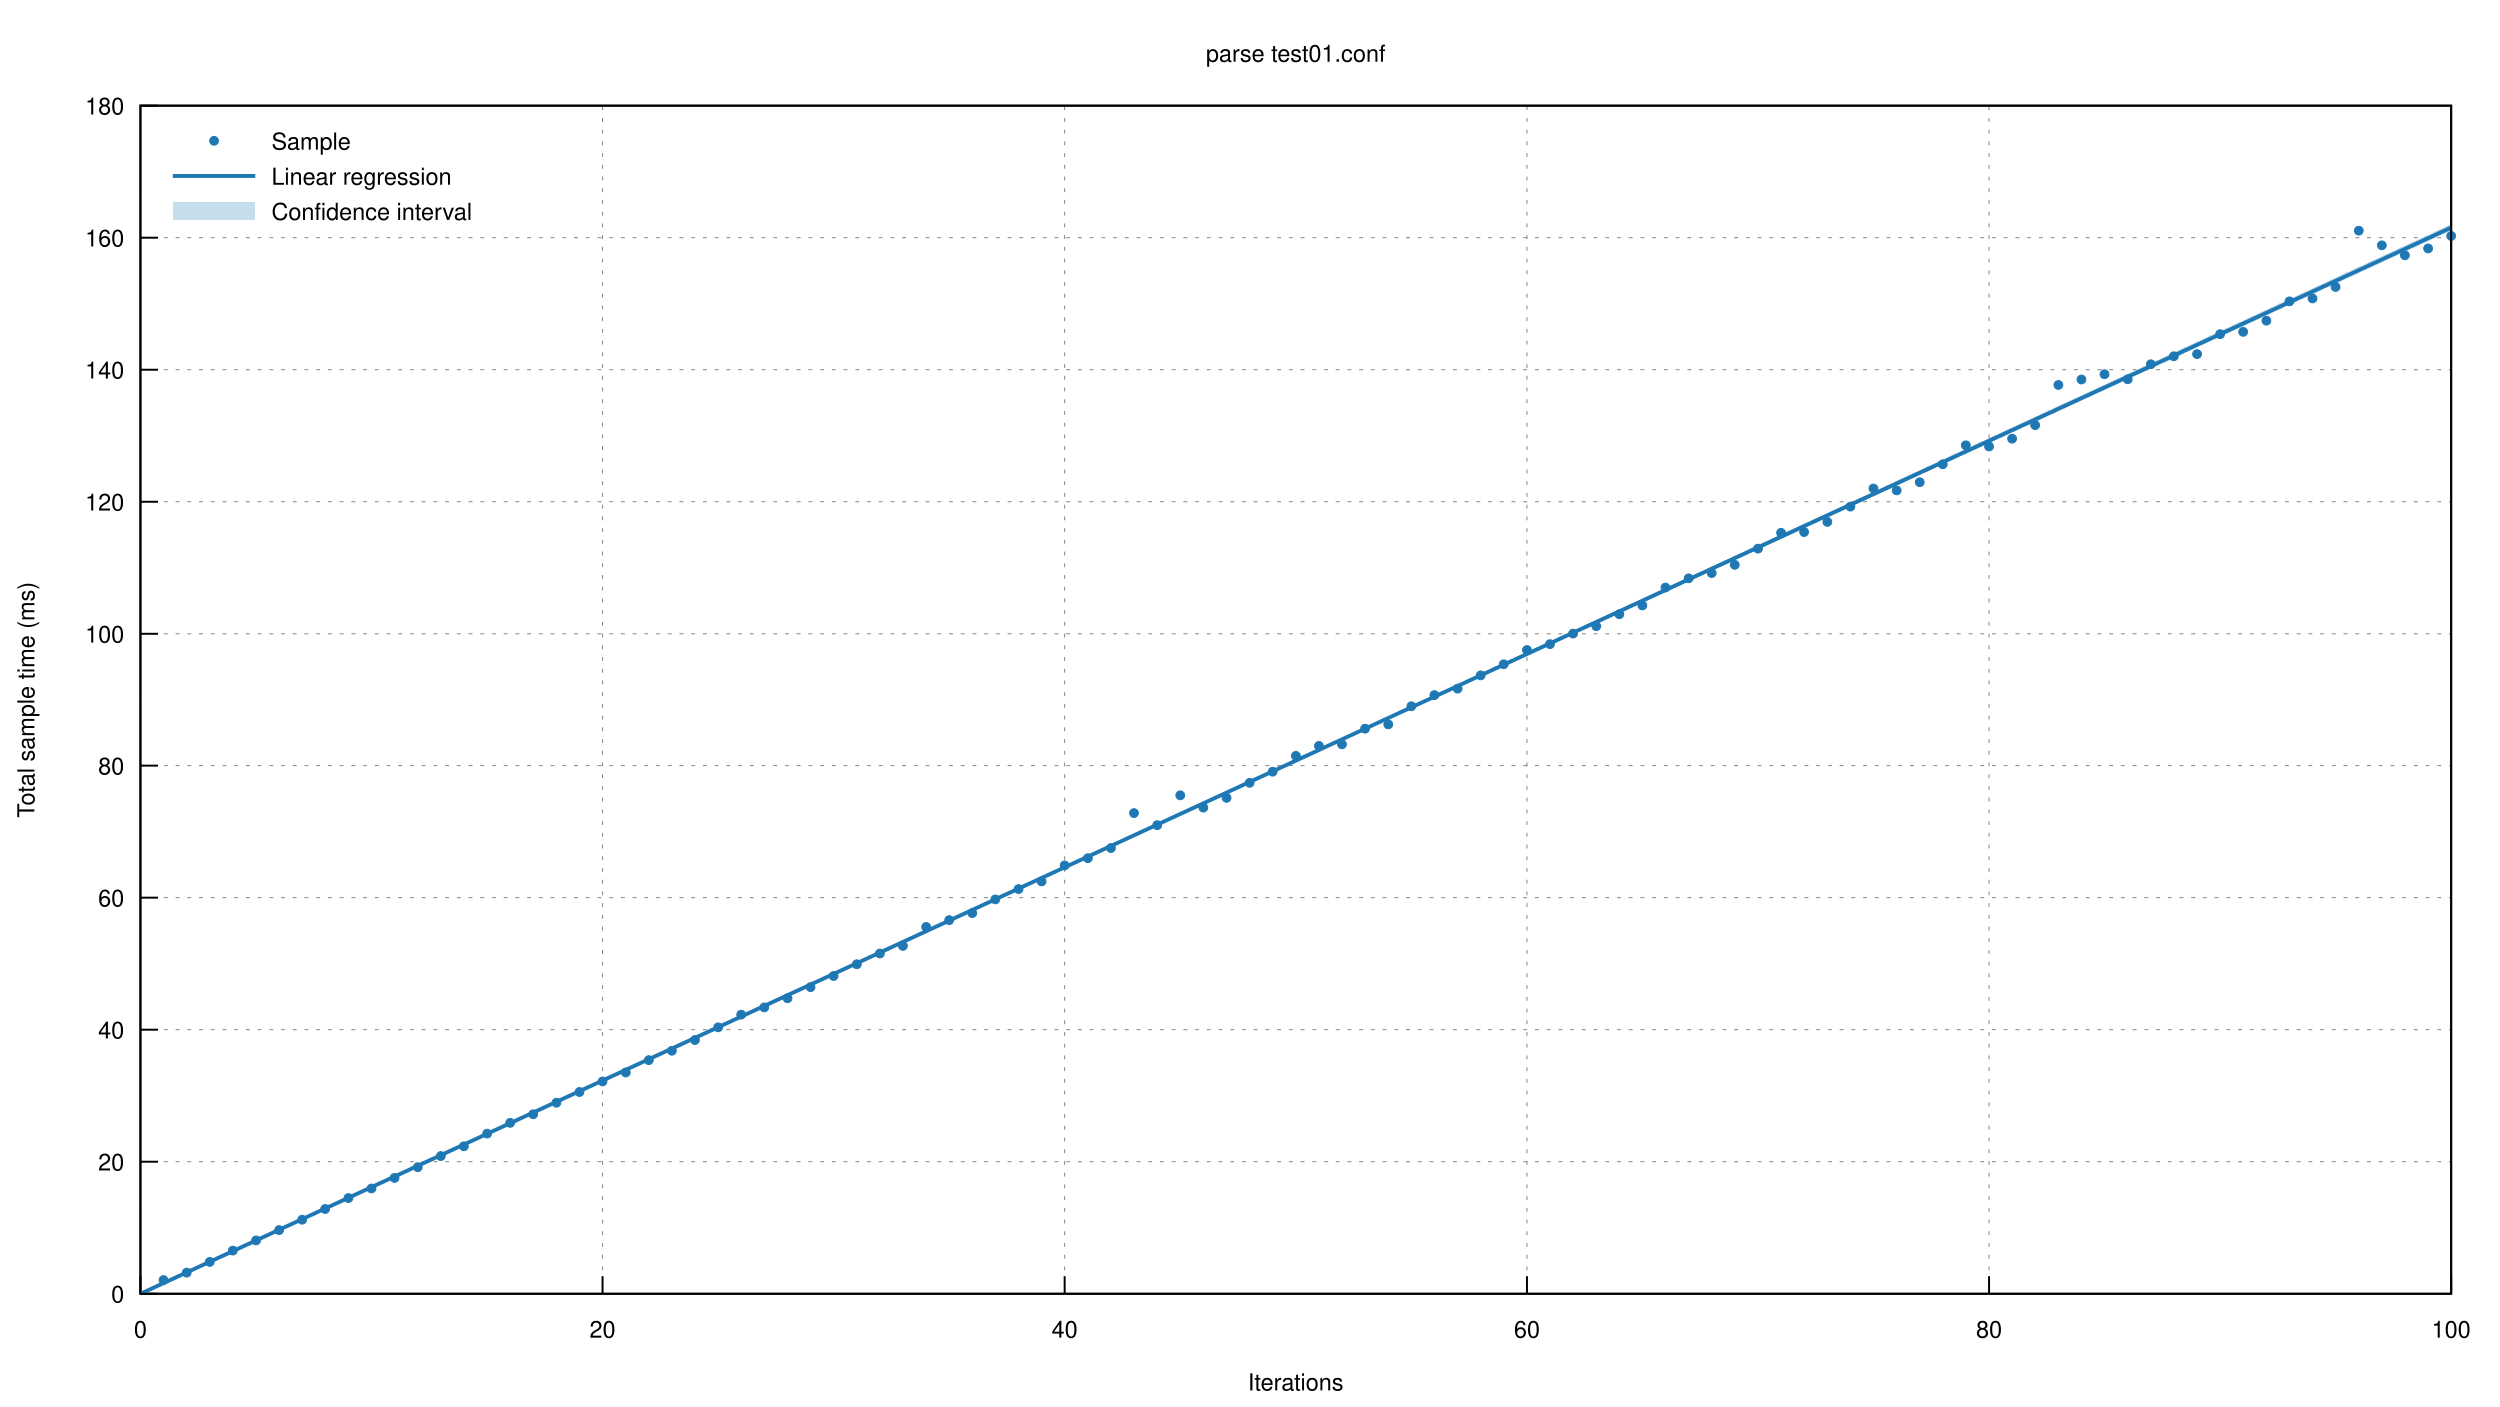
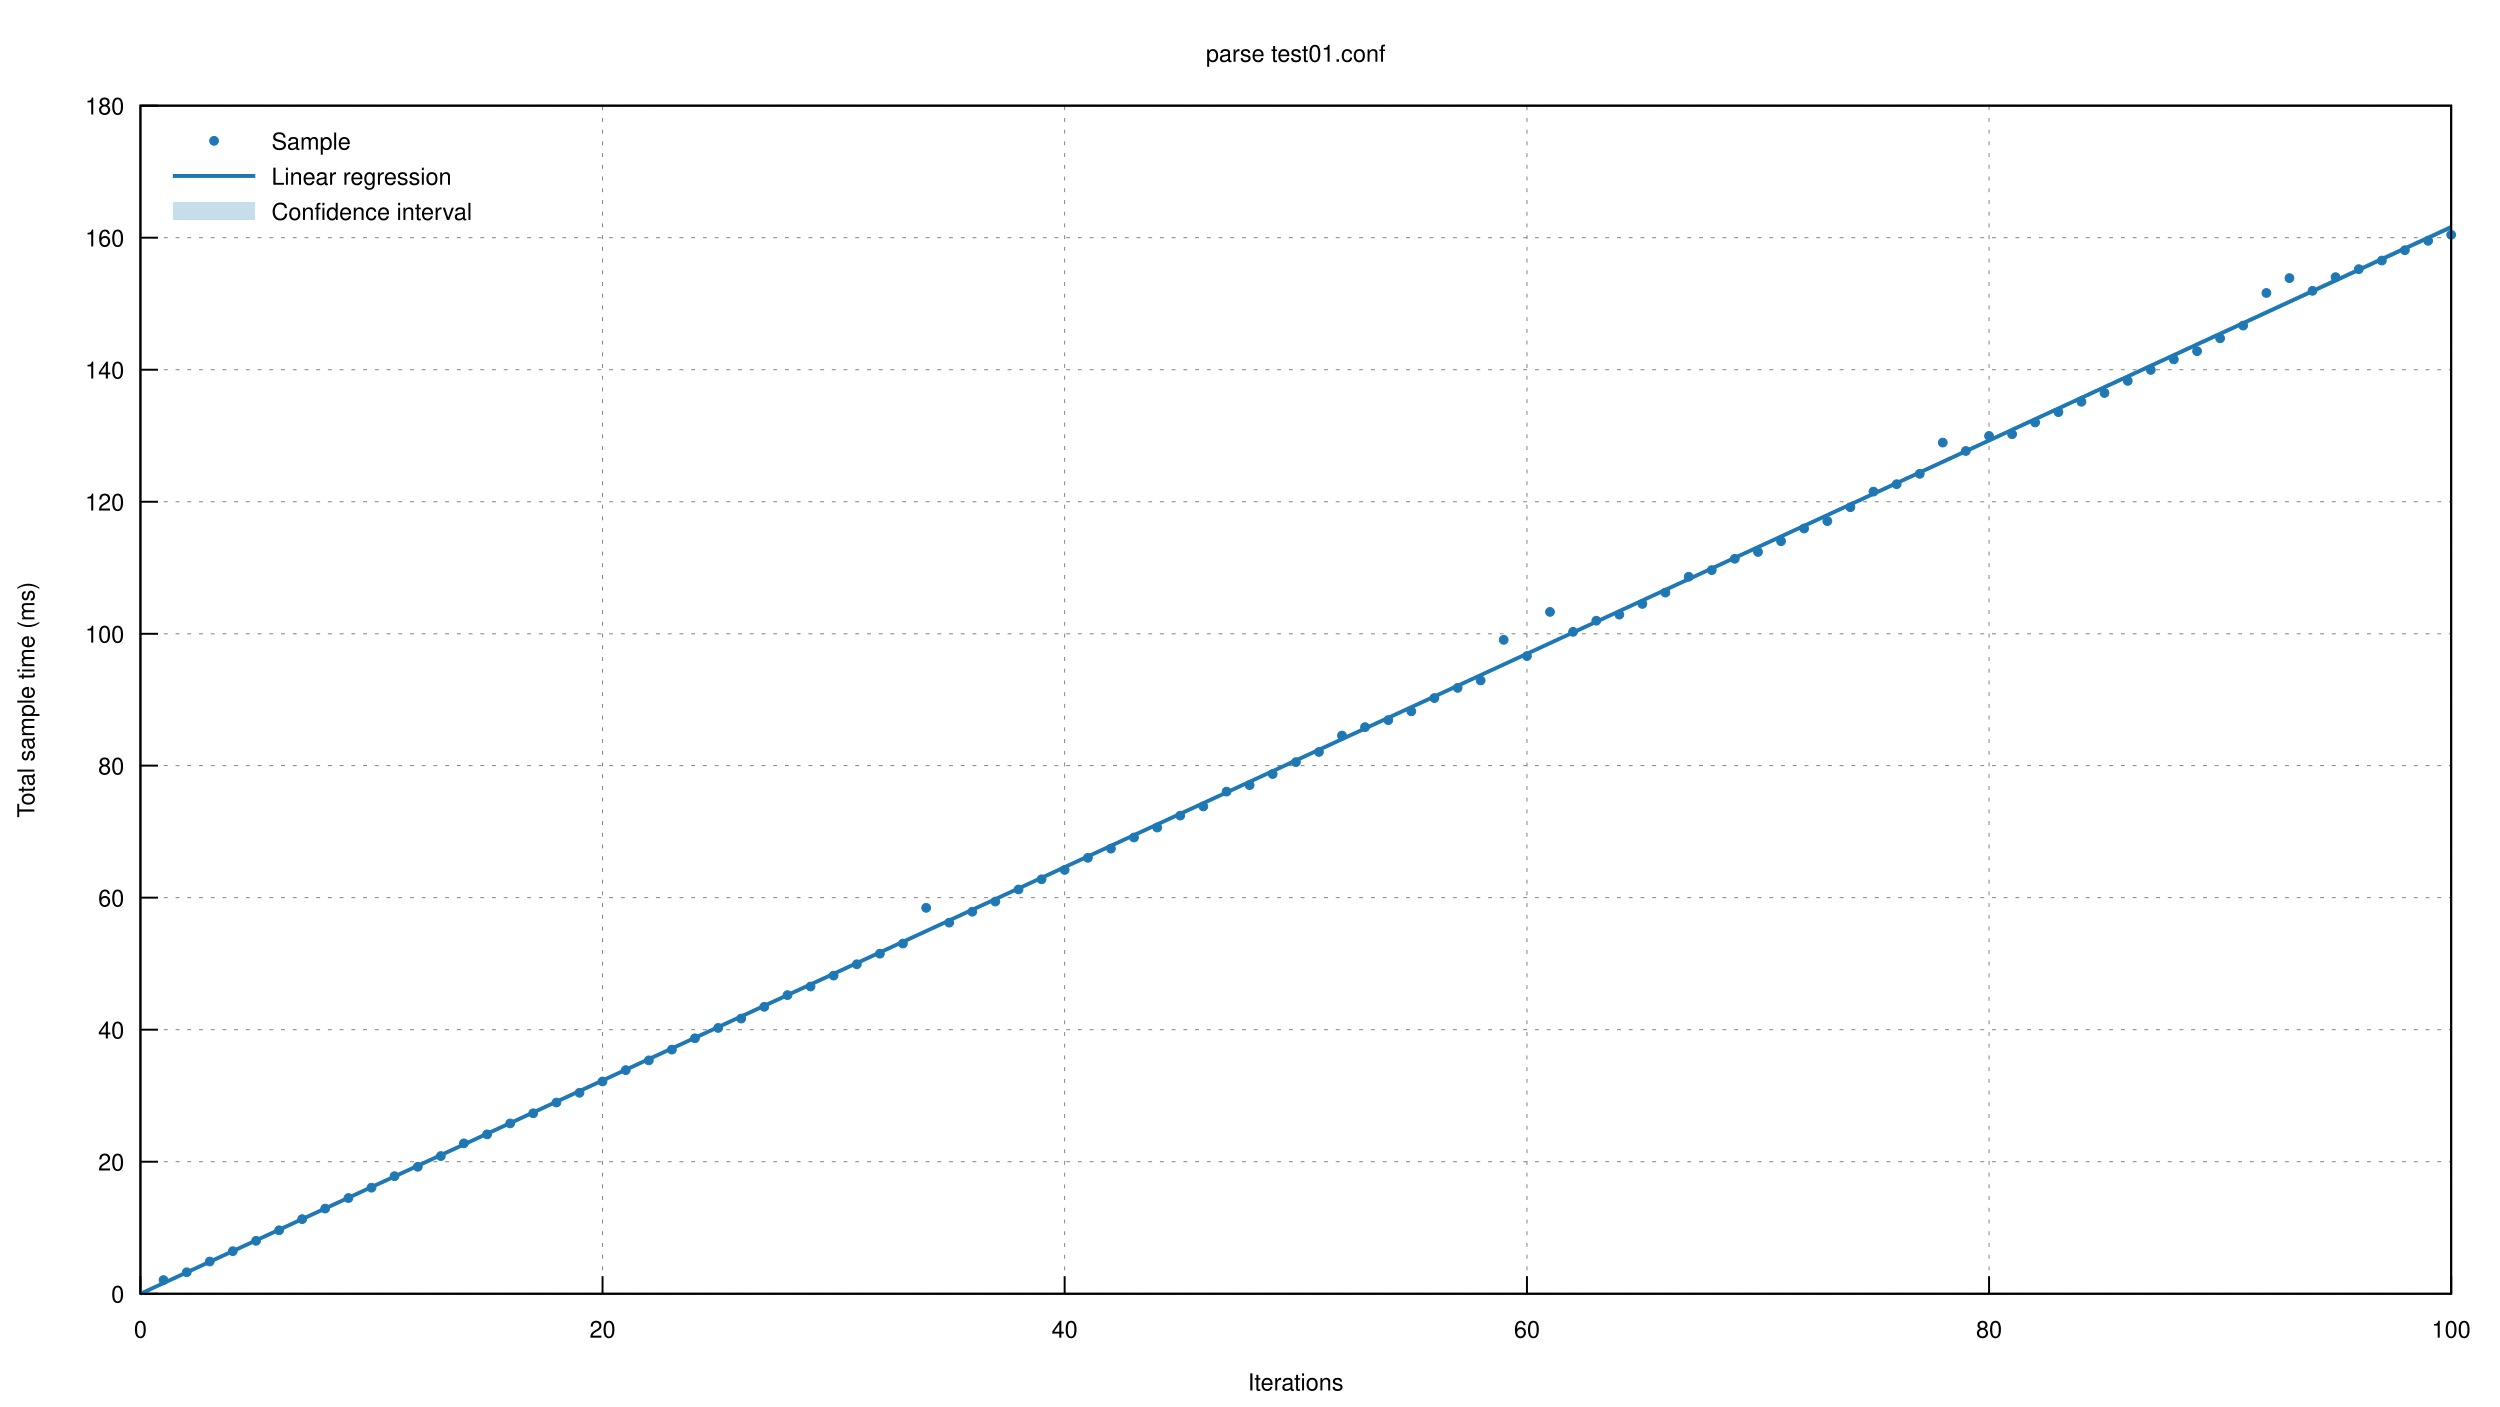
<svg xmlns="http://www.w3.org/2000/svg" xmlns:xlink="http://www.w3.org/1999/xlink" viewBox="0 0 1280 720">
  <g id="gnuplot_canvas">
    <rect x="0" y="0" width="1280" height="720" fill="none" />
    <defs>
      <circle id="gpDot" r="0.5" stroke-width="0.5" />
      <path id="gpPt0" stroke-width="0.222" stroke="currentColor" d="M-1,0 h2 M0,-1 v2" />
      <path id="gpPt1" stroke-width="0.222" stroke="currentColor" d="M-1,-1 L1,1 M1,-1 L-1,1" />
      <path id="gpPt2" stroke-width="0.222" stroke="currentColor" d="M-1,0 L1,0 M0,-1 L0,1 M-1,-1 L1,1 M-1,1 L1,-1" />
      <rect id="gpPt3" stroke-width="0.222" stroke="currentColor" x="-1" y="-1" width="2" height="2" />
      <rect id="gpPt4" stroke-width="0.222" stroke="currentColor" fill="currentColor" x="-1" y="-1" width="2" height="2" />
      <circle id="gpPt5" stroke-width="0.222" stroke="currentColor" cx="0" cy="0" r="1" />
      <use xlink:href="#gpPt5" id="gpPt6" fill="currentColor" stroke="none" />
      <path id="gpPt7" stroke-width="0.222" stroke="currentColor" d="M0,-1.33 L-1.33,0.67 L1.33,0.67 z" />
      <use xlink:href="#gpPt7" id="gpPt8" fill="currentColor" stroke="none" />
      <use xlink:href="#gpPt7" id="gpPt9" stroke="currentColor" transform="rotate(180)" />
      <use xlink:href="#gpPt9" id="gpPt10" fill="currentColor" stroke="none" />
      <use xlink:href="#gpPt3" id="gpPt11" stroke="currentColor" transform="rotate(45)" />
      <use xlink:href="#gpPt11" id="gpPt12" fill="currentColor" stroke="none" />
      <path id="gpPt13" stroke-width="0.222" stroke="currentColor" d="M0,1.330 L1.265,0.411 L0.782,-1.067 L-0.782,-1.076 L-1.265,0.411 z" />
      <use xlink:href="#gpPt13" id="gpPt14" fill="currentColor" stroke="none" />
      <filter id="textbox" filterUnits="objectBoundingBox" x="0" y="0" height="1" width="1">
        <feFlood flood-color="white" flood-opacity="1" result="bgnd" />
        <feComposite in="SourceGraphic" in2="bgnd" operator="atop" />
      </filter>
      <filter id="greybox" filterUnits="objectBoundingBox" x="0" y="0" height="1" width="1">
        <feFlood flood-color="lightgrey" flood-opacity="1" result="grey" />
        <feComposite in="SourceGraphic" in2="grey" operator="atop" />
      </filter>
    </defs>
    <g fill="none" color="white" stroke="currentColor" stroke-width="1.00" stroke-linecap="butt" stroke-linejoin="miter">
</g>
    <g fill="none" color="black" stroke="currentColor" stroke-width="1.00" stroke-linecap="butt" stroke-linejoin="miter">
</g>
    <g fill="none" color="black" stroke="black" stroke-width="0.50" stroke-linecap="butt" stroke-linejoin="miter">
</g>
    <g fill="none" color="gray" stroke="currentColor" stroke-width="0.50" stroke-linecap="butt" stroke-linejoin="miter">
      <path stroke="gray" stroke-dasharray="2,4" class="gridline" d="M71.9,662.4 L1255.0,662.4  " />
    </g>
    <g fill="none" color="gray" stroke="gray" stroke-width="1.00" stroke-linecap="butt" stroke-linejoin="miter">
</g>
    <g fill="none" color="black" stroke="currentColor" stroke-width="1.00" stroke-linecap="butt" stroke-linejoin="miter">
      <path stroke="black" d="M71.9,662.4 L80.9,662.4  " />
      <g transform="translate(63.6,666.9)" stroke="none" fill="black" font-family="Helvetica" font-size="12.00" text-anchor="end">
        <text>
          <tspan font-family="Helvetica"> 0</tspan>
        </text>
      </g>
    </g>
    <g fill="none" color="black" stroke="currentColor" stroke-width="1.00" stroke-linecap="butt" stroke-linejoin="miter">
</g>
    <g fill="none" color="black" stroke="black" stroke-width="0.50" stroke-linecap="butt" stroke-linejoin="miter">
</g>
    <g fill="none" color="gray" stroke="currentColor" stroke-width="0.50" stroke-linecap="butt" stroke-linejoin="miter">
      <path stroke="gray" stroke-dasharray="2,4" class="gridline" d="M71.9,594.8 L1255.0,594.8  " />
    </g>
    <g fill="none" color="gray" stroke="gray" stroke-width="1.00" stroke-linecap="butt" stroke-linejoin="miter">
</g>
    <g fill="none" color="black" stroke="currentColor" stroke-width="1.00" stroke-linecap="butt" stroke-linejoin="miter">
      <path stroke="black" d="M71.9,594.8 L80.9,594.8  " />
      <g transform="translate(63.6,599.3)" stroke="none" fill="black" font-family="Helvetica" font-size="12.00" text-anchor="end">
        <text>
          <tspan font-family="Helvetica"> 20</tspan>
        </text>
      </g>
    </g>
    <g fill="none" color="black" stroke="currentColor" stroke-width="1.00" stroke-linecap="butt" stroke-linejoin="miter">
</g>
    <g fill="none" color="black" stroke="black" stroke-width="0.50" stroke-linecap="butt" stroke-linejoin="miter">
</g>
    <g fill="none" color="gray" stroke="currentColor" stroke-width="0.50" stroke-linecap="butt" stroke-linejoin="miter">
      <path stroke="gray" stroke-dasharray="2,4" class="gridline" d="M71.9,527.2 L1255.0,527.2  " />
    </g>
    <g fill="none" color="gray" stroke="gray" stroke-width="1.00" stroke-linecap="butt" stroke-linejoin="miter">
</g>
    <g fill="none" color="black" stroke="currentColor" stroke-width="1.00" stroke-linecap="butt" stroke-linejoin="miter">
      <path stroke="black" d="M71.9,527.2 L80.9,527.2  " />
      <g transform="translate(63.6,531.7)" stroke="none" fill="black" font-family="Helvetica" font-size="12.00" text-anchor="end">
        <text>
          <tspan font-family="Helvetica"> 40</tspan>
        </text>
      </g>
    </g>
    <g fill="none" color="black" stroke="currentColor" stroke-width="1.00" stroke-linecap="butt" stroke-linejoin="miter">
</g>
    <g fill="none" color="black" stroke="black" stroke-width="0.50" stroke-linecap="butt" stroke-linejoin="miter">
</g>
    <g fill="none" color="gray" stroke="currentColor" stroke-width="0.50" stroke-linecap="butt" stroke-linejoin="miter">
      <path stroke="gray" stroke-dasharray="2,4" class="gridline" d="M71.9,459.6 L1255.0,459.6  " />
    </g>
    <g fill="none" color="gray" stroke="gray" stroke-width="1.00" stroke-linecap="butt" stroke-linejoin="miter">
</g>
    <g fill="none" color="black" stroke="currentColor" stroke-width="1.00" stroke-linecap="butt" stroke-linejoin="miter">
      <path stroke="black" d="M71.9,459.6 L80.9,459.6  " />
      <g transform="translate(63.6,464.1)" stroke="none" fill="black" font-family="Helvetica" font-size="12.00" text-anchor="end">
        <text>
          <tspan font-family="Helvetica"> 60</tspan>
        </text>
      </g>
    </g>
    <g fill="none" color="black" stroke="currentColor" stroke-width="1.00" stroke-linecap="butt" stroke-linejoin="miter">
</g>
    <g fill="none" color="black" stroke="black" stroke-width="0.50" stroke-linecap="butt" stroke-linejoin="miter">
</g>
    <g fill="none" color="gray" stroke="currentColor" stroke-width="0.50" stroke-linecap="butt" stroke-linejoin="miter">
      <path stroke="gray" stroke-dasharray="2,4" class="gridline" d="M71.9,392.0 L1255.0,392.0  " />
    </g>
    <g fill="none" color="gray" stroke="gray" stroke-width="1.00" stroke-linecap="butt" stroke-linejoin="miter">
</g>
    <g fill="none" color="black" stroke="currentColor" stroke-width="1.00" stroke-linecap="butt" stroke-linejoin="miter">
      <path stroke="black" d="M71.9,392.0 L80.9,392.0  " />
      <g transform="translate(63.6,396.5)" stroke="none" fill="black" font-family="Helvetica" font-size="12.00" text-anchor="end">
        <text>
          <tspan font-family="Helvetica"> 80</tspan>
        </text>
      </g>
    </g>
    <g fill="none" color="black" stroke="currentColor" stroke-width="1.00" stroke-linecap="butt" stroke-linejoin="miter">
</g>
    <g fill="none" color="black" stroke="black" stroke-width="0.50" stroke-linecap="butt" stroke-linejoin="miter">
</g>
    <g fill="none" color="gray" stroke="currentColor" stroke-width="0.50" stroke-linecap="butt" stroke-linejoin="miter">
      <path stroke="gray" stroke-dasharray="2,4" class="gridline" d="M71.9,324.5 L1255.0,324.5  " />
    </g>
    <g fill="none" color="gray" stroke="gray" stroke-width="1.00" stroke-linecap="butt" stroke-linejoin="miter">
</g>
    <g fill="none" color="black" stroke="currentColor" stroke-width="1.00" stroke-linecap="butt" stroke-linejoin="miter">
      <path stroke="black" d="M71.9,324.5 L80.9,324.5  " />
      <g transform="translate(63.6,329.0)" stroke="none" fill="black" font-family="Helvetica" font-size="12.00" text-anchor="end">
        <text>
          <tspan font-family="Helvetica"> 100</tspan>
        </text>
      </g>
    </g>
    <g fill="none" color="black" stroke="currentColor" stroke-width="1.00" stroke-linecap="butt" stroke-linejoin="miter">
</g>
    <g fill="none" color="black" stroke="black" stroke-width="0.50" stroke-linecap="butt" stroke-linejoin="miter">
</g>
    <g fill="none" color="gray" stroke="currentColor" stroke-width="0.50" stroke-linecap="butt" stroke-linejoin="miter">
      <path stroke="gray" stroke-dasharray="2,4" class="gridline" d="M71.9,256.9 L1255.0,256.9  " />
    </g>
    <g fill="none" color="gray" stroke="gray" stroke-width="1.00" stroke-linecap="butt" stroke-linejoin="miter">
</g>
    <g fill="none" color="black" stroke="currentColor" stroke-width="1.00" stroke-linecap="butt" stroke-linejoin="miter">
      <path stroke="black" d="M71.9,256.9 L80.9,256.9  " />
      <g transform="translate(63.6,261.4)" stroke="none" fill="black" font-family="Helvetica" font-size="12.00" text-anchor="end">
        <text>
          <tspan font-family="Helvetica"> 120</tspan>
        </text>
      </g>
    </g>
    <g fill="none" color="black" stroke="currentColor" stroke-width="1.00" stroke-linecap="butt" stroke-linejoin="miter">
</g>
    <g fill="none" color="black" stroke="black" stroke-width="0.50" stroke-linecap="butt" stroke-linejoin="miter">
</g>
    <g fill="none" color="gray" stroke="currentColor" stroke-width="0.50" stroke-linecap="butt" stroke-linejoin="miter">
      <path stroke="gray" stroke-dasharray="2,4" class="gridline" d="M71.9,189.3 L1255.0,189.3  " />
    </g>
    <g fill="none" color="gray" stroke="gray" stroke-width="1.00" stroke-linecap="butt" stroke-linejoin="miter">
</g>
    <g fill="none" color="black" stroke="currentColor" stroke-width="1.00" stroke-linecap="butt" stroke-linejoin="miter">
      <path stroke="black" d="M71.9,189.3 L80.9,189.3  " />
      <g transform="translate(63.6,193.8)" stroke="none" fill="black" font-family="Helvetica" font-size="12.00" text-anchor="end">
        <text>
          <tspan font-family="Helvetica"> 140</tspan>
        </text>
      </g>
    </g>
    <g fill="none" color="black" stroke="currentColor" stroke-width="1.00" stroke-linecap="butt" stroke-linejoin="miter">
</g>
    <g fill="none" color="black" stroke="black" stroke-width="0.50" stroke-linecap="butt" stroke-linejoin="miter">
</g>
    <g fill="none" color="gray" stroke="currentColor" stroke-width="0.50" stroke-linecap="butt" stroke-linejoin="miter">
      <path stroke="gray" stroke-dasharray="2,4" class="gridline" d="M71.9,121.7 L1255.0,121.7  " />
    </g>
    <g fill="none" color="gray" stroke="gray" stroke-width="1.00" stroke-linecap="butt" stroke-linejoin="miter">
</g>
    <g fill="none" color="black" stroke="currentColor" stroke-width="1.00" stroke-linecap="butt" stroke-linejoin="miter">
      <path stroke="black" d="M71.9,121.7 L80.9,121.7  " />
      <g transform="translate(63.6,126.2)" stroke="none" fill="black" font-family="Helvetica" font-size="12.00" text-anchor="end">
        <text>
          <tspan font-family="Helvetica"> 160</tspan>
        </text>
      </g>
    </g>
    <g fill="none" color="black" stroke="currentColor" stroke-width="1.00" stroke-linecap="butt" stroke-linejoin="miter">
</g>
    <g fill="none" color="black" stroke="black" stroke-width="0.50" stroke-linecap="butt" stroke-linejoin="miter">
</g>
    <g fill="none" color="gray" stroke="currentColor" stroke-width="0.50" stroke-linecap="butt" stroke-linejoin="miter">
      <path stroke="gray" stroke-dasharray="2,4" class="gridline" d="M71.9,54.1 L1255.0,54.1  " />
    </g>
    <g fill="none" color="gray" stroke="gray" stroke-width="1.00" stroke-linecap="butt" stroke-linejoin="miter">
</g>
    <g fill="none" color="black" stroke="currentColor" stroke-width="1.00" stroke-linecap="butt" stroke-linejoin="miter">
      <path stroke="black" d="M71.9,54.1 L80.9,54.1  " />
      <g transform="translate(63.6,58.6)" stroke="none" fill="black" font-family="Helvetica" font-size="12.00" text-anchor="end">
        <text>
          <tspan font-family="Helvetica"> 180</tspan>
        </text>
      </g>
    </g>
    <g fill="none" color="black" stroke="currentColor" stroke-width="1.00" stroke-linecap="butt" stroke-linejoin="miter">
</g>
    <g fill="none" color="black" stroke="black" stroke-width="0.50" stroke-linecap="butt" stroke-linejoin="miter">
</g>
    <g fill="none" color="gray" stroke="currentColor" stroke-width="0.50" stroke-linecap="butt" stroke-linejoin="miter">
      <path stroke="gray" stroke-dasharray="2,4" class="gridline" d="M71.9,662.4 L71.9,54.1  " />
    </g>
    <g fill="none" color="gray" stroke="gray" stroke-width="1.00" stroke-linecap="butt" stroke-linejoin="miter">
</g>
    <g fill="none" color="black" stroke="currentColor" stroke-width="1.00" stroke-linecap="butt" stroke-linejoin="miter">
      <path stroke="black" d="M71.9,662.4 L71.9,653.4  " />
      <g transform="translate(71.9,684.9)" stroke="none" fill="black" font-family="Helvetica" font-size="12.00" text-anchor="middle">
        <text>
          <tspan font-family="Helvetica"> 0</tspan>
        </text>
      </g>
    </g>
    <g fill="none" color="black" stroke="currentColor" stroke-width="1.00" stroke-linecap="butt" stroke-linejoin="miter">
</g>
    <g fill="none" color="black" stroke="black" stroke-width="0.50" stroke-linecap="butt" stroke-linejoin="miter">
</g>
    <g fill="none" color="gray" stroke="currentColor" stroke-width="0.50" stroke-linecap="butt" stroke-linejoin="miter">
      <path stroke="gray" stroke-dasharray="2,4" class="gridline" d="M308.5,662.4 L308.5,54.1  " />
    </g>
    <g fill="none" color="gray" stroke="gray" stroke-width="1.00" stroke-linecap="butt" stroke-linejoin="miter">
</g>
    <g fill="none" color="black" stroke="currentColor" stroke-width="1.00" stroke-linecap="butt" stroke-linejoin="miter">
      <path stroke="black" d="M308.5,662.4 L308.5,653.4  " />
      <g transform="translate(308.5,684.9)" stroke="none" fill="black" font-family="Helvetica" font-size="12.00" text-anchor="middle">
        <text>
          <tspan font-family="Helvetica"> 20</tspan>
        </text>
      </g>
    </g>
    <g fill="none" color="black" stroke="currentColor" stroke-width="1.00" stroke-linecap="butt" stroke-linejoin="miter">
</g>
    <g fill="none" color="black" stroke="black" stroke-width="0.50" stroke-linecap="butt" stroke-linejoin="miter">
</g>
    <g fill="none" color="gray" stroke="currentColor" stroke-width="0.50" stroke-linecap="butt" stroke-linejoin="miter">
      <path stroke="gray" stroke-dasharray="2,4" class="gridline" d="M545.1,662.4 L545.1,54.1  " />
    </g>
    <g fill="none" color="gray" stroke="gray" stroke-width="1.00" stroke-linecap="butt" stroke-linejoin="miter">
</g>
    <g fill="none" color="black" stroke="currentColor" stroke-width="1.00" stroke-linecap="butt" stroke-linejoin="miter">
      <path stroke="black" d="M545.1,662.4 L545.1,653.4  " />
      <g transform="translate(545.1,684.9)" stroke="none" fill="black" font-family="Helvetica" font-size="12.00" text-anchor="middle">
        <text>
          <tspan font-family="Helvetica"> 40</tspan>
        </text>
      </g>
    </g>
    <g fill="none" color="black" stroke="currentColor" stroke-width="1.00" stroke-linecap="butt" stroke-linejoin="miter">
</g>
    <g fill="none" color="black" stroke="black" stroke-width="0.50" stroke-linecap="butt" stroke-linejoin="miter">
</g>
    <g fill="none" color="gray" stroke="currentColor" stroke-width="0.50" stroke-linecap="butt" stroke-linejoin="miter">
      <path stroke="gray" stroke-dasharray="2,4" class="gridline" d="M781.8,662.4 L781.8,54.1  " />
    </g>
    <g fill="none" color="gray" stroke="gray" stroke-width="1.00" stroke-linecap="butt" stroke-linejoin="miter">
</g>
    <g fill="none" color="black" stroke="currentColor" stroke-width="1.00" stroke-linecap="butt" stroke-linejoin="miter">
      <path stroke="black" d="M781.8,662.4 L781.8,653.4  " />
      <g transform="translate(781.8,684.9)" stroke="none" fill="black" font-family="Helvetica" font-size="12.00" text-anchor="middle">
        <text>
          <tspan font-family="Helvetica"> 60</tspan>
        </text>
      </g>
    </g>
    <g fill="none" color="black" stroke="currentColor" stroke-width="1.00" stroke-linecap="butt" stroke-linejoin="miter">
</g>
    <g fill="none" color="black" stroke="black" stroke-width="0.50" stroke-linecap="butt" stroke-linejoin="miter">
</g>
    <g fill="none" color="gray" stroke="currentColor" stroke-width="0.50" stroke-linecap="butt" stroke-linejoin="miter">
      <path stroke="gray" stroke-dasharray="2,4" class="gridline" d="M1018.4,662.4 L1018.4,54.1  " />
    </g>
    <g fill="none" color="gray" stroke="gray" stroke-width="1.00" stroke-linecap="butt" stroke-linejoin="miter">
</g>
    <g fill="none" color="black" stroke="currentColor" stroke-width="1.00" stroke-linecap="butt" stroke-linejoin="miter">
      <path stroke="black" d="M1018.4,662.4 L1018.4,653.4  " />
      <g transform="translate(1018.4,684.9)" stroke="none" fill="black" font-family="Helvetica" font-size="12.00" text-anchor="middle">
        <text>
          <tspan font-family="Helvetica"> 80</tspan>
        </text>
      </g>
    </g>
    <g fill="none" color="black" stroke="currentColor" stroke-width="1.00" stroke-linecap="butt" stroke-linejoin="miter">
</g>
    <g fill="none" color="black" stroke="black" stroke-width="0.50" stroke-linecap="butt" stroke-linejoin="miter">
</g>
    <g fill="none" color="gray" stroke="currentColor" stroke-width="0.50" stroke-linecap="butt" stroke-linejoin="miter">
      <path stroke="gray" stroke-dasharray="2,4" class="gridline" d="M1255.0,662.4 L1255.0,54.1  " />
    </g>
    <g fill="none" color="gray" stroke="gray" stroke-width="1.00" stroke-linecap="butt" stroke-linejoin="miter">
</g>
    <g fill="none" color="black" stroke="currentColor" stroke-width="1.00" stroke-linecap="butt" stroke-linejoin="miter">
      <path stroke="black" d="M1255.0,662.4 L1255.0,653.4  " />
      <g transform="translate(1255.0,684.9)" stroke="none" fill="black" font-family="Helvetica" font-size="12.00" text-anchor="middle">
        <text>
          <tspan font-family="Helvetica"> 100</tspan>
        </text>
      </g>
    </g>
    <g fill="none" color="black" stroke="currentColor" stroke-width="1.00" stroke-linecap="butt" stroke-linejoin="miter">
</g>
    <g fill="none" color="black" stroke="currentColor" stroke-width="1.00" stroke-linecap="butt" stroke-linejoin="miter">
      <path stroke="black" d="M71.9,54.1 L71.9,662.4 L1255.0,662.4 L1255.0,54.1 L71.9,54.1 Z  " />
    </g>
    <g fill="none" color="black" stroke="currentColor" stroke-width="1.00" stroke-linecap="butt" stroke-linejoin="miter">
      <g transform="translate(17.6,358.3) rotate(270)" stroke="none" fill="black" font-family="Helvetica" font-size="12.00" text-anchor="middle">
        <text>
          <tspan font-family="Helvetica">Total sample time (ms)</tspan>
        </text>
      </g>
    </g>
    <g fill="none" color="black" stroke="currentColor" stroke-width="1.00" stroke-linecap="butt" stroke-linejoin="miter">
      <g transform="translate(663.4,711.9)" stroke="none" fill="black" font-family="Helvetica" font-size="12.00" text-anchor="middle">
        <text>
          <tspan font-family="Helvetica">Iterations</tspan>
        </text>
      </g>
    </g>
    <g fill="none" color="black" stroke="currentColor" stroke-width="1.00" stroke-linecap="butt" stroke-linejoin="miter">
      <g transform="translate(663.4,31.6)" stroke="none" fill="black" font-family="Helvetica" font-size="12.00" text-anchor="middle">
        <text>
          <tspan font-family="Helvetica">parse test01.conf</tspan>
        </text>
      </g>
    </g>
    <g id="gnuplot_plot_1">
      <g fill="none" color="black" stroke="currentColor" stroke-width="1.00" stroke-linecap="butt" stroke-linejoin="miter">
        <g transform="translate(139.0,76.6)" stroke="none" fill="black" font-family="Helvetica" font-size="12.00" text-anchor="start">
          <text>
            <tspan font-family="Helvetica">Sample</tspan>
          </text>
        </g>
      </g>
      <g fill="none" color="black" stroke="currentColor" stroke-width="1.00" stroke-linecap="butt" stroke-linejoin="miter">
        <use xlink:href="#gpPt6" transform="translate(83.7,655.4) scale(2.25)" color="rgb( 31, 120, 180)" />
-         <use xlink:href="#gpPt6" transform="translate(95.6,651.6) scale(2.25)" color="rgb( 31, 120, 180)" />
-         <use xlink:href="#gpPt6" transform="translate(107.4,646.1) scale(2.25)" color="rgb( 31, 120, 180)" />
-         <use xlink:href="#gpPt6" transform="translate(119.2,640.3) scale(2.25)" color="rgb( 31, 120, 180)" />
-         <use xlink:href="#gpPt6" transform="translate(131.1,635.1) scale(2.25)" color="rgb( 31, 120, 180)" />
-         <use xlink:href="#gpPt6" transform="translate(142.9,629.8) scale(2.25)" color="rgb( 31, 120, 180)" />
-         <use xlink:href="#gpPt6" transform="translate(154.7,624.5) scale(2.25)" color="rgb( 31, 120, 180)" />
-         <use xlink:href="#gpPt6" transform="translate(166.5,619.0) scale(2.25)" color="rgb( 31, 120, 180)" />
+         <use xlink:href="#gpPt6" transform="translate(95.6,651.4) scale(2.25)" color="rgb( 31, 120, 180)" />
+         <use xlink:href="#gpPt6" transform="translate(107.4,645.9) scale(2.25)" color="rgb( 31, 120, 180)" />
+         <use xlink:href="#gpPt6" transform="translate(119.2,640.6) scale(2.25)" color="rgb( 31, 120, 180)" />
+         <use xlink:href="#gpPt6" transform="translate(131.1,635.3) scale(2.25)" color="rgb( 31, 120, 180)" />
+         <use xlink:href="#gpPt6" transform="translate(142.9,629.9) scale(2.25)" color="rgb( 31, 120, 180)" />
+         <use xlink:href="#gpPt6" transform="translate(154.7,624.2) scale(2.25)" color="rgb( 31, 120, 180)" />
+         <use xlink:href="#gpPt6" transform="translate(166.5,618.8) scale(2.25)" color="rgb( 31, 120, 180)" />
        <use xlink:href="#gpPt6" transform="translate(178.4,613.4) scale(2.25)" color="rgb( 31, 120, 180)" />
-         <use xlink:href="#gpPt6" transform="translate(190.2,608.5) scale(2.25)" color="rgb( 31, 120, 180)" />
-         <use xlink:href="#gpPt6" transform="translate(202.0,603.1) scale(2.25)" color="rgb( 31, 120, 180)" />
-         <use xlink:href="#gpPt6" transform="translate(213.9,597.6) scale(2.25)" color="rgb( 31, 120, 180)" />
+         <use xlink:href="#gpPt6" transform="translate(190.2,608.1) scale(2.25)" color="rgb( 31, 120, 180)" />
+         <use xlink:href="#gpPt6" transform="translate(202.0,602.2) scale(2.25)" color="rgb( 31, 120, 180)" />
+         <use xlink:href="#gpPt6" transform="translate(213.9,597.4) scale(2.25)" color="rgb( 31, 120, 180)" />
        <use xlink:href="#gpPt6" transform="translate(225.7,591.9) scale(2.25)" color="rgb( 31, 120, 180)" />
-         <use xlink:href="#gpPt6" transform="translate(237.5,586.9) scale(2.25)" color="rgb( 31, 120, 180)" />
-         <use xlink:href="#gpPt6" transform="translate(249.4,580.4) scale(2.25)" color="rgb( 31, 120, 180)" />
-         <use xlink:href="#gpPt6" transform="translate(261.2,574.9) scale(2.25)" color="rgb( 31, 120, 180)" />
-         <use xlink:href="#gpPt6" transform="translate(273.0,570.5) scale(2.25)" color="rgb( 31, 120, 180)" />
-         <use xlink:href="#gpPt6" transform="translate(284.9,564.6) scale(2.25)" color="rgb( 31, 120, 180)" />
-         <use xlink:href="#gpPt6" transform="translate(296.7,559.1) scale(2.25)" color="rgb( 31, 120, 180)" />
+         <use xlink:href="#gpPt6" transform="translate(237.5,585.4) scale(2.25)" color="rgb( 31, 120, 180)" />
+         <use xlink:href="#gpPt6" transform="translate(249.4,580.8) scale(2.25)" color="rgb( 31, 120, 180)" />
+         <use xlink:href="#gpPt6" transform="translate(261.2,575.2) scale(2.25)" color="rgb( 31, 120, 180)" />
+         <use xlink:href="#gpPt6" transform="translate(273.0,570.0) scale(2.25)" color="rgb( 31, 120, 180)" />
+         <use xlink:href="#gpPt6" transform="translate(284.9,564.5) scale(2.25)" color="rgb( 31, 120, 180)" />
+         <use xlink:href="#gpPt6" transform="translate(296.7,559.5) scale(2.25)" color="rgb( 31, 120, 180)" />
        <use xlink:href="#gpPt6" transform="translate(308.5,553.7) scale(2.25)" color="rgb( 31, 120, 180)" />
-         <use xlink:href="#gpPt6" transform="translate(320.4,549.1) scale(2.25)" color="rgb( 31, 120, 180)" />
-         <use xlink:href="#gpPt6" transform="translate(332.2,542.8) scale(2.25)" color="rgb( 31, 120, 180)" />
-         <use xlink:href="#gpPt6" transform="translate(344.0,538.0) scale(2.25)" color="rgb( 31, 120, 180)" />
-         <use xlink:href="#gpPt6" transform="translate(355.8,532.5) scale(2.25)" color="rgb( 31, 120, 180)" />
-         <use xlink:href="#gpPt6" transform="translate(367.7,526.0) scale(2.25)" color="rgb( 31, 120, 180)" />
-         <use xlink:href="#gpPt6" transform="translate(379.5,519.5) scale(2.25)" color="rgb( 31, 120, 180)" />
-         <use xlink:href="#gpPt6" transform="translate(391.3,515.8) scale(2.25)" color="rgb( 31, 120, 180)" />
-         <use xlink:href="#gpPt6" transform="translate(403.2,511.1) scale(2.25)" color="rgb( 31, 120, 180)" />
-         <use xlink:href="#gpPt6" transform="translate(415.0,505.4) scale(2.25)" color="rgb( 31, 120, 180)" />
-         <use xlink:href="#gpPt6" transform="translate(426.8,499.7) scale(2.25)" color="rgb( 31, 120, 180)" />
+         <use xlink:href="#gpPt6" transform="translate(320.4,547.9) scale(2.25)" color="rgb( 31, 120, 180)" />
+         <use xlink:href="#gpPt6" transform="translate(332.2,542.9) scale(2.25)" color="rgb( 31, 120, 180)" />
+         <use xlink:href="#gpPt6" transform="translate(344.0,537.4) scale(2.25)" color="rgb( 31, 120, 180)" />
+         <use xlink:href="#gpPt6" transform="translate(355.8,531.6) scale(2.25)" color="rgb( 31, 120, 180)" />
+         <use xlink:href="#gpPt6" transform="translate(367.7,526.3) scale(2.25)" color="rgb( 31, 120, 180)" />
+         <use xlink:href="#gpPt6" transform="translate(379.5,521.5) scale(2.25)" color="rgb( 31, 120, 180)" />
+         <use xlink:href="#gpPt6" transform="translate(391.3,515.5) scale(2.25)" color="rgb( 31, 120, 180)" />
+         <use xlink:href="#gpPt6" transform="translate(403.2,509.5) scale(2.25)" color="rgb( 31, 120, 180)" />
+         <use xlink:href="#gpPt6" transform="translate(415.0,505.1) scale(2.25)" color="rgb( 31, 120, 180)" />
+         <use xlink:href="#gpPt6" transform="translate(426.8,499.5) scale(2.25)" color="rgb( 31, 120, 180)" />
        <use xlink:href="#gpPt6" transform="translate(438.7,493.7) scale(2.25)" color="rgb( 31, 120, 180)" />
-         <use xlink:href="#gpPt6" transform="translate(450.5,488.2) scale(2.25)" color="rgb( 31, 120, 180)" />
-         <use xlink:href="#gpPt6" transform="translate(462.3,484.3) scale(2.25)" color="rgb( 31, 120, 180)" />
-         <use xlink:href="#gpPt6" transform="translate(474.2,474.6) scale(2.25)" color="rgb( 31, 120, 180)" />
-         <use xlink:href="#gpPt6" transform="translate(486.0,471.1) scale(2.25)" color="rgb( 31, 120, 180)" />
-         <use xlink:href="#gpPt6" transform="translate(497.8,467.5) scale(2.25)" color="rgb( 31, 120, 180)" />
-         <use xlink:href="#gpPt6" transform="translate(509.6,460.5) scale(2.25)" color="rgb( 31, 120, 180)" />
-         <use xlink:href="#gpPt6" transform="translate(521.5,455.2) scale(2.25)" color="rgb( 31, 120, 180)" />
-         <use xlink:href="#gpPt6" transform="translate(533.3,451.3) scale(2.25)" color="rgb( 31, 120, 180)" />
-         <use xlink:href="#gpPt6" transform="translate(545.1,443.1) scale(2.25)" color="rgb( 31, 120, 180)" />
-         <use xlink:href="#gpPt6" transform="translate(557.0,439.4) scale(2.25)" color="rgb( 31, 120, 180)" />
-         <use xlink:href="#gpPt6" transform="translate(568.8,434.2) scale(2.25)" color="rgb( 31, 120, 180)" />
-         <use xlink:href="#gpPt6" transform="translate(580.6,416.3) scale(2.25)" color="rgb( 31, 120, 180)" />
-         <use xlink:href="#gpPt6" transform="translate(592.5,422.5) scale(2.25)" color="rgb( 31, 120, 180)" />
-         <use xlink:href="#gpPt6" transform="translate(604.3,407.2) scale(2.25)" color="rgb( 31, 120, 180)" />
-         <use xlink:href="#gpPt6" transform="translate(616.1,413.5) scale(2.25)" color="rgb( 31, 120, 180)" />
-         <use xlink:href="#gpPt6" transform="translate(628.0,408.5) scale(2.25)" color="rgb( 31, 120, 180)" />
-         <use xlink:href="#gpPt6" transform="translate(639.8,400.8) scale(2.25)" color="rgb( 31, 120, 180)" />
-         <use xlink:href="#gpPt6" transform="translate(651.6,395.1) scale(2.25)" color="rgb( 31, 120, 180)" />
-         <use xlink:href="#gpPt6" transform="translate(663.5,387.0) scale(2.25)" color="rgb( 31, 120, 180)" />
-         <use xlink:href="#gpPt6" transform="translate(675.3,381.9) scale(2.25)" color="rgb( 31, 120, 180)" />
-         <use xlink:href="#gpPt6" transform="translate(687.1,381.1) scale(2.25)" color="rgb( 31, 120, 180)" />
-         <use xlink:href="#gpPt6" transform="translate(698.9,373.1) scale(2.25)" color="rgb( 31, 120, 180)" />
-         <use xlink:href="#gpPt6" transform="translate(710.8,370.9) scale(2.25)" color="rgb( 31, 120, 180)" />
-         <use xlink:href="#gpPt6" transform="translate(722.6,361.6) scale(2.25)" color="rgb( 31, 120, 180)" />
-         <use xlink:href="#gpPt6" transform="translate(734.4,355.9) scale(2.25)" color="rgb( 31, 120, 180)" />
-         <use xlink:href="#gpPt6" transform="translate(746.3,352.6) scale(2.25)" color="rgb( 31, 120, 180)" />
-         <use xlink:href="#gpPt6" transform="translate(758.1,345.8) scale(2.25)" color="rgb( 31, 120, 180)" />
-         <use xlink:href="#gpPt6" transform="translate(769.9,340.1) scale(2.25)" color="rgb( 31, 120, 180)" />
-         <use xlink:href="#gpPt6" transform="translate(781.8,332.8) scale(2.25)" color="rgb( 31, 120, 180)" />
-         <use xlink:href="#gpPt6" transform="translate(793.6,329.8) scale(2.25)" color="rgb( 31, 120, 180)" />
-         <use xlink:href="#gpPt6" transform="translate(805.4,324.4) scale(2.25)" color="rgb( 31, 120, 180)" />
-         <use xlink:href="#gpPt6" transform="translate(817.3,320.6) scale(2.25)" color="rgb( 31, 120, 180)" />
-         <use xlink:href="#gpPt6" transform="translate(829.1,314.5) scale(2.25)" color="rgb( 31, 120, 180)" />
-         <use xlink:href="#gpPt6" transform="translate(840.9,310.0) scale(2.25)" color="rgb( 31, 120, 180)" />
-         <use xlink:href="#gpPt6" transform="translate(852.7,300.8) scale(2.25)" color="rgb( 31, 120, 180)" />
-         <use xlink:href="#gpPt6" transform="translate(864.6,296.1) scale(2.25)" color="rgb( 31, 120, 180)" />
-         <use xlink:href="#gpPt6" transform="translate(876.4,293.4) scale(2.25)" color="rgb( 31, 120, 180)" />
-         <use xlink:href="#gpPt6" transform="translate(888.2,289.2) scale(2.25)" color="rgb( 31, 120, 180)" />
-         <use xlink:href="#gpPt6" transform="translate(900.1,280.9) scale(2.25)" color="rgb( 31, 120, 180)" />
-         <use xlink:href="#gpPt6" transform="translate(911.9,272.8) scale(2.25)" color="rgb( 31, 120, 180)" />
-         <use xlink:href="#gpPt6" transform="translate(923.7,272.4) scale(2.25)" color="rgb( 31, 120, 180)" />
-         <use xlink:href="#gpPt6" transform="translate(935.6,267.2) scale(2.25)" color="rgb( 31, 120, 180)" />
-         <use xlink:href="#gpPt6" transform="translate(947.4,259.4) scale(2.25)" color="rgb( 31, 120, 180)" />
-         <use xlink:href="#gpPt6" transform="translate(959.2,250.1) scale(2.25)" color="rgb( 31, 120, 180)" />
-         <use xlink:href="#gpPt6" transform="translate(971.1,251.1) scale(2.25)" color="rgb( 31, 120, 180)" />
-         <use xlink:href="#gpPt6" transform="translate(982.9,246.9) scale(2.25)" color="rgb( 31, 120, 180)" />
-         <use xlink:href="#gpPt6" transform="translate(994.7,237.7) scale(2.25)" color="rgb( 31, 120, 180)" />
-         <use xlink:href="#gpPt6" transform="translate(1006.5,228.0) scale(2.25)" color="rgb( 31, 120, 180)" />
-         <use xlink:href="#gpPt6" transform="translate(1018.4,228.6) scale(2.25)" color="rgb( 31, 120, 180)" />
-         <use xlink:href="#gpPt6" transform="translate(1030.2,224.6) scale(2.25)" color="rgb( 31, 120, 180)" />
-         <use xlink:href="#gpPt6" transform="translate(1042.0,217.7) scale(2.25)" color="rgb( 31, 120, 180)" />
-         <use xlink:href="#gpPt6" transform="translate(1053.9,197.1) scale(2.25)" color="rgb( 31, 120, 180)" />
-         <use xlink:href="#gpPt6" transform="translate(1065.7,194.3) scale(2.25)" color="rgb( 31, 120, 180)" />
-         <use xlink:href="#gpPt6" transform="translate(1077.5,191.6) scale(2.25)" color="rgb( 31, 120, 180)" />
-         <use xlink:href="#gpPt6" transform="translate(1089.4,194.2) scale(2.25)" color="rgb( 31, 120, 180)" />
-         <use xlink:href="#gpPt6" transform="translate(1101.2,186.5) scale(2.25)" color="rgb( 31, 120, 180)" />
-         <use xlink:href="#gpPt6" transform="translate(1113.0,182.4) scale(2.25)" color="rgb( 31, 120, 180)" />
-         <use xlink:href="#gpPt6" transform="translate(1124.9,181.3) scale(2.25)" color="rgb( 31, 120, 180)" />
-         <use xlink:href="#gpPt6" transform="translate(1136.7,171.1) scale(2.25)" color="rgb( 31, 120, 180)" />
-         <use xlink:href="#gpPt6" transform="translate(1148.5,169.9) scale(2.25)" color="rgb( 31, 120, 180)" />
-         <use xlink:href="#gpPt6" transform="translate(1160.4,164.2) scale(2.25)" color="rgb( 31, 120, 180)" />
-         <use xlink:href="#gpPt6" transform="translate(1172.2,154.3) scale(2.25)" color="rgb( 31, 120, 180)" />
-         <use xlink:href="#gpPt6" transform="translate(1184.0,152.8) scale(2.25)" color="rgb( 31, 120, 180)" />
-         <use xlink:href="#gpPt6" transform="translate(1195.8,146.9) scale(2.25)" color="rgb( 31, 120, 180)" />
-         <use xlink:href="#gpPt6" transform="translate(1207.7,118.1) scale(2.25)" color="rgb( 31, 120, 180)" />
-         <use xlink:href="#gpPt6" transform="translate(1219.5,125.6) scale(2.25)" color="rgb( 31, 120, 180)" />
-         <use xlink:href="#gpPt6" transform="translate(1231.3,130.7) scale(2.25)" color="rgb( 31, 120, 180)" />
-         <use xlink:href="#gpPt6" transform="translate(1243.2,127.2) scale(2.25)" color="rgb( 31, 120, 180)" />
-         <use xlink:href="#gpPt6" transform="translate(1255.0,120.8) scale(2.25)" color="rgb( 31, 120, 180)" />
+         <use xlink:href="#gpPt6" transform="translate(450.5,488.3) scale(2.25)" color="rgb( 31, 120, 180)" />
+         <use xlink:href="#gpPt6" transform="translate(462.3,483.1) scale(2.25)" color="rgb( 31, 120, 180)" />
+         <use xlink:href="#gpPt6" transform="translate(474.2,464.8) scale(2.25)" color="rgb( 31, 120, 180)" />
+         <use xlink:href="#gpPt6" transform="translate(486.0,472.4) scale(2.25)" color="rgb( 31, 120, 180)" />
+         <use xlink:href="#gpPt6" transform="translate(497.8,466.8) scale(2.25)" color="rgb( 31, 120, 180)" />
+         <use xlink:href="#gpPt6" transform="translate(509.6,461.6) scale(2.25)" color="rgb( 31, 120, 180)" />
+         <use xlink:href="#gpPt6" transform="translate(521.5,455.4) scale(2.25)" color="rgb( 31, 120, 180)" />
+         <use xlink:href="#gpPt6" transform="translate(533.3,450.2) scale(2.25)" color="rgb( 31, 120, 180)" />
+         <use xlink:href="#gpPt6" transform="translate(545.1,445.4) scale(2.25)" color="rgb( 31, 120, 180)" />
+         <use xlink:href="#gpPt6" transform="translate(557.0,439.2) scale(2.25)" color="rgb( 31, 120, 180)" />
+         <use xlink:href="#gpPt6" transform="translate(568.8,434.5) scale(2.25)" color="rgb( 31, 120, 180)" />
+         <use xlink:href="#gpPt6" transform="translate(580.6,428.8) scale(2.25)" color="rgb( 31, 120, 180)" />
+         <use xlink:href="#gpPt6" transform="translate(592.5,423.7) scale(2.25)" color="rgb( 31, 120, 180)" />
+         <use xlink:href="#gpPt6" transform="translate(604.3,417.6) scale(2.25)" color="rgb( 31, 120, 180)" />
+         <use xlink:href="#gpPt6" transform="translate(616.1,412.9) scale(2.25)" color="rgb( 31, 120, 180)" />
+         <use xlink:href="#gpPt6" transform="translate(628.0,405.3) scale(2.25)" color="rgb( 31, 120, 180)" />
+         <use xlink:href="#gpPt6" transform="translate(639.8,402.0) scale(2.25)" color="rgb( 31, 120, 180)" />
+         <use xlink:href="#gpPt6" transform="translate(651.6,396.3) scale(2.25)" color="rgb( 31, 120, 180)" />
+         <use xlink:href="#gpPt6" transform="translate(663.5,390.2) scale(2.25)" color="rgb( 31, 120, 180)" />
+         <use xlink:href="#gpPt6" transform="translate(675.3,385.0) scale(2.25)" color="rgb( 31, 120, 180)" />
+         <use xlink:href="#gpPt6" transform="translate(687.1,376.6) scale(2.25)" color="rgb( 31, 120, 180)" />
+         <use xlink:href="#gpPt6" transform="translate(698.9,372.3) scale(2.25)" color="rgb( 31, 120, 180)" />
+         <use xlink:href="#gpPt6" transform="translate(710.8,368.7) scale(2.25)" color="rgb( 31, 120, 180)" />
+         <use xlink:href="#gpPt6" transform="translate(722.6,364.2) scale(2.25)" color="rgb( 31, 120, 180)" />
+         <use xlink:href="#gpPt6" transform="translate(734.4,357.4) scale(2.25)" color="rgb( 31, 120, 180)" />
+         <use xlink:href="#gpPt6" transform="translate(746.3,352.2) scale(2.25)" color="rgb( 31, 120, 180)" />
+         <use xlink:href="#gpPt6" transform="translate(758.1,348.4) scale(2.25)" color="rgb( 31, 120, 180)" />
+         <use xlink:href="#gpPt6" transform="translate(769.9,327.6) scale(2.25)" color="rgb( 31, 120, 180)" />
+         <use xlink:href="#gpPt6" transform="translate(781.8,335.9) scale(2.25)" color="rgb( 31, 120, 180)" />
+         <use xlink:href="#gpPt6" transform="translate(793.6,313.3) scale(2.25)" color="rgb( 31, 120, 180)" />
+         <use xlink:href="#gpPt6" transform="translate(805.4,323.5) scale(2.25)" color="rgb( 31, 120, 180)" />
+         <use xlink:href="#gpPt6" transform="translate(817.3,317.8) scale(2.25)" color="rgb( 31, 120, 180)" />
+         <use xlink:href="#gpPt6" transform="translate(829.1,314.7) scale(2.25)" color="rgb( 31, 120, 180)" />
+         <use xlink:href="#gpPt6" transform="translate(840.9,309.2) scale(2.25)" color="rgb( 31, 120, 180)" />
+         <use xlink:href="#gpPt6" transform="translate(852.7,303.4) scale(2.25)" color="rgb( 31, 120, 180)" />
+         <use xlink:href="#gpPt6" transform="translate(864.6,295.3) scale(2.25)" color="rgb( 31, 120, 180)" />
+         <use xlink:href="#gpPt6" transform="translate(876.4,291.9) scale(2.25)" color="rgb( 31, 120, 180)" />
+         <use xlink:href="#gpPt6" transform="translate(888.2,286.1) scale(2.25)" color="rgb( 31, 120, 180)" />
+         <use xlink:href="#gpPt6" transform="translate(900.1,282.6) scale(2.25)" color="rgb( 31, 120, 180)" />
+         <use xlink:href="#gpPt6" transform="translate(911.9,277.1) scale(2.25)" color="rgb( 31, 120, 180)" />
+         <use xlink:href="#gpPt6" transform="translate(923.7,270.6) scale(2.25)" color="rgb( 31, 120, 180)" />
+         <use xlink:href="#gpPt6" transform="translate(935.6,266.8) scale(2.25)" color="rgb( 31, 120, 180)" />
+         <use xlink:href="#gpPt6" transform="translate(947.4,259.7) scale(2.25)" color="rgb( 31, 120, 180)" />
+         <use xlink:href="#gpPt6" transform="translate(959.2,251.7) scale(2.25)" color="rgb( 31, 120, 180)" />
+         <use xlink:href="#gpPt6" transform="translate(971.1,247.9) scale(2.25)" color="rgb( 31, 120, 180)" />
+         <use xlink:href="#gpPt6" transform="translate(982.9,242.6) scale(2.25)" color="rgb( 31, 120, 180)" />
+         <use xlink:href="#gpPt6" transform="translate(994.7,226.6) scale(2.25)" color="rgb( 31, 120, 180)" />
+         <use xlink:href="#gpPt6" transform="translate(1006.5,230.9) scale(2.25)" color="rgb( 31, 120, 180)" />
+         <use xlink:href="#gpPt6" transform="translate(1018.4,223.2) scale(2.25)" color="rgb( 31, 120, 180)" />
+         <use xlink:href="#gpPt6" transform="translate(1030.2,222.3) scale(2.25)" color="rgb( 31, 120, 180)" />
+         <use xlink:href="#gpPt6" transform="translate(1042.0,216.3) scale(2.25)" color="rgb( 31, 120, 180)" />
+         <use xlink:href="#gpPt6" transform="translate(1053.9,211.0) scale(2.25)" color="rgb( 31, 120, 180)" />
+         <use xlink:href="#gpPt6" transform="translate(1065.7,205.7) scale(2.25)" color="rgb( 31, 120, 180)" />
+         <use xlink:href="#gpPt6" transform="translate(1077.5,201.2) scale(2.25)" color="rgb( 31, 120, 180)" />
+         <use xlink:href="#gpPt6" transform="translate(1089.4,195.0) scale(2.25)" color="rgb( 31, 120, 180)" />
+         <use xlink:href="#gpPt6" transform="translate(1101.2,189.4) scale(2.25)" color="rgb( 31, 120, 180)" />
+         <use xlink:href="#gpPt6" transform="translate(1113.0,184.0) scale(2.25)" color="rgb( 31, 120, 180)" />
+         <use xlink:href="#gpPt6" transform="translate(1124.9,179.8) scale(2.25)" color="rgb( 31, 120, 180)" />
+         <use xlink:href="#gpPt6" transform="translate(1136.7,173.2) scale(2.25)" color="rgb( 31, 120, 180)" />
+         <use xlink:href="#gpPt6" transform="translate(1148.5,166.7) scale(2.25)" color="rgb( 31, 120, 180)" />
+         <use xlink:href="#gpPt6" transform="translate(1160.4,150.0) scale(2.25)" color="rgb( 31, 120, 180)" />
+         <use xlink:href="#gpPt6" transform="translate(1172.2,142.4) scale(2.25)" color="rgb( 31, 120, 180)" />
+         <use xlink:href="#gpPt6" transform="translate(1184.0,148.9) scale(2.25)" color="rgb( 31, 120, 180)" />
+         <use xlink:href="#gpPt6" transform="translate(1195.8,141.9) scale(2.25)" color="rgb( 31, 120, 180)" />
+         <use xlink:href="#gpPt6" transform="translate(1207.7,137.8) scale(2.25)" color="rgb( 31, 120, 180)" />
+         <use xlink:href="#gpPt6" transform="translate(1219.5,133.4) scale(2.25)" color="rgb( 31, 120, 180)" />
+         <use xlink:href="#gpPt6" transform="translate(1231.3,128.1) scale(2.25)" color="rgb( 31, 120, 180)" />
+         <use xlink:href="#gpPt6" transform="translate(1243.2,123.3) scale(2.25)" color="rgb( 31, 120, 180)" />
+         <use xlink:href="#gpPt6" transform="translate(1255.0,120.2) scale(2.25)" color="rgb( 31, 120, 180)" />
        <use xlink:href="#gpPt6" transform="translate(109.6,72.1) scale(2.25)" color="rgb( 31, 120, 180)" />
      </g>
    </g>
    <g id="gnuplot_plot_2">
      <g fill="none" color="white" stroke="rgb( 31, 120, 180)" stroke-width="2.00" stroke-linecap="butt" stroke-linejoin="miter">
</g>
      <g fill="none" color="black" stroke="currentColor" stroke-width="2.00" stroke-linecap="butt" stroke-linejoin="miter">
        <g transform="translate(139.0,94.6)" stroke="none" fill="black" font-family="Helvetica" font-size="12.00" text-anchor="start">
          <text>
            <tspan font-family="Helvetica">Linear regression</tspan>
          </text>
        </g>
      </g>
      <g fill="none" color="black" stroke="currentColor" stroke-width="2.00" stroke-linecap="butt" stroke-linejoin="miter">
-         <path stroke="rgb( 31, 120, 180)" d="M88.5,90.1 L130.7,90.1 M71.9,662.4 L1255.0,116.5  " />
+         <path stroke="rgb( 31, 120, 180)" d="M88.5,90.1 L130.7,90.1 M71.9,662.4 L1255.0,116.3  " />
      </g>
    </g>
    <g id="gnuplot_plot_3">
      <g fill="none" color="white" stroke="rgb( 31, 120, 180)" stroke-width="1.00" stroke-linecap="butt" stroke-linejoin="miter">
</g>
      <g fill="none" color="black" stroke="currentColor" stroke-width="1.00" stroke-linecap="butt" stroke-linejoin="miter">
        <g transform="translate(139.0,112.6)" stroke="none" fill="black" font-family="Helvetica" font-size="12.00" text-anchor="start">
          <text>
            <tspan font-family="Helvetica">Confidence interval</tspan>
          </text>
        </g>
      </g>
      <g fill="none" color="black" stroke="currentColor" stroke-width="1.00" stroke-linecap="butt" stroke-linejoin="miter">
        <g stroke="none" shape-rendering="crispEdges">
          <polygon fill="rgb( 31, 120, 180)" fill-opacity="0.25" points="88.5,112.6 130.7,112.6 130.7,103.6 88.5,103.6 " />
-           <polygon fill="rgb( 31, 120, 180)" fill-opacity="0.25" points="71.9,662.4 71.9,662.4 1255.0,114.7 1255.0,118.1 " />
+           <polygon fill="rgb( 31, 120, 180)" fill-opacity="0.25" points="71.9,662.4 71.9,662.4 1255.0,114.9 1255.0,117.5 " />
        </g>
      </g>
    </g>
    <g fill="none" color="white" stroke="rgb( 31, 120, 180)" stroke-width="2.00" stroke-linecap="butt" stroke-linejoin="miter">
</g>
    <g fill="none" color="black" stroke="currentColor" stroke-width="2.00" stroke-linecap="butt" stroke-linejoin="miter">
</g>
    <g fill="none" color="black" stroke="black" stroke-width="1.00" stroke-linecap="butt" stroke-linejoin="miter">
</g>
    <g fill="none" color="black" stroke="currentColor" stroke-width="1.00" stroke-linecap="butt" stroke-linejoin="miter">
      <path stroke="black" d="M71.9,54.1 L71.9,662.4 L1255.0,662.4 L1255.0,54.1 L71.9,54.1 Z  " />
    </g>
    <g fill="none" color="black" stroke="currentColor" stroke-width="1.00" stroke-linecap="butt" stroke-linejoin="miter">
</g>
  </g>
</svg>
